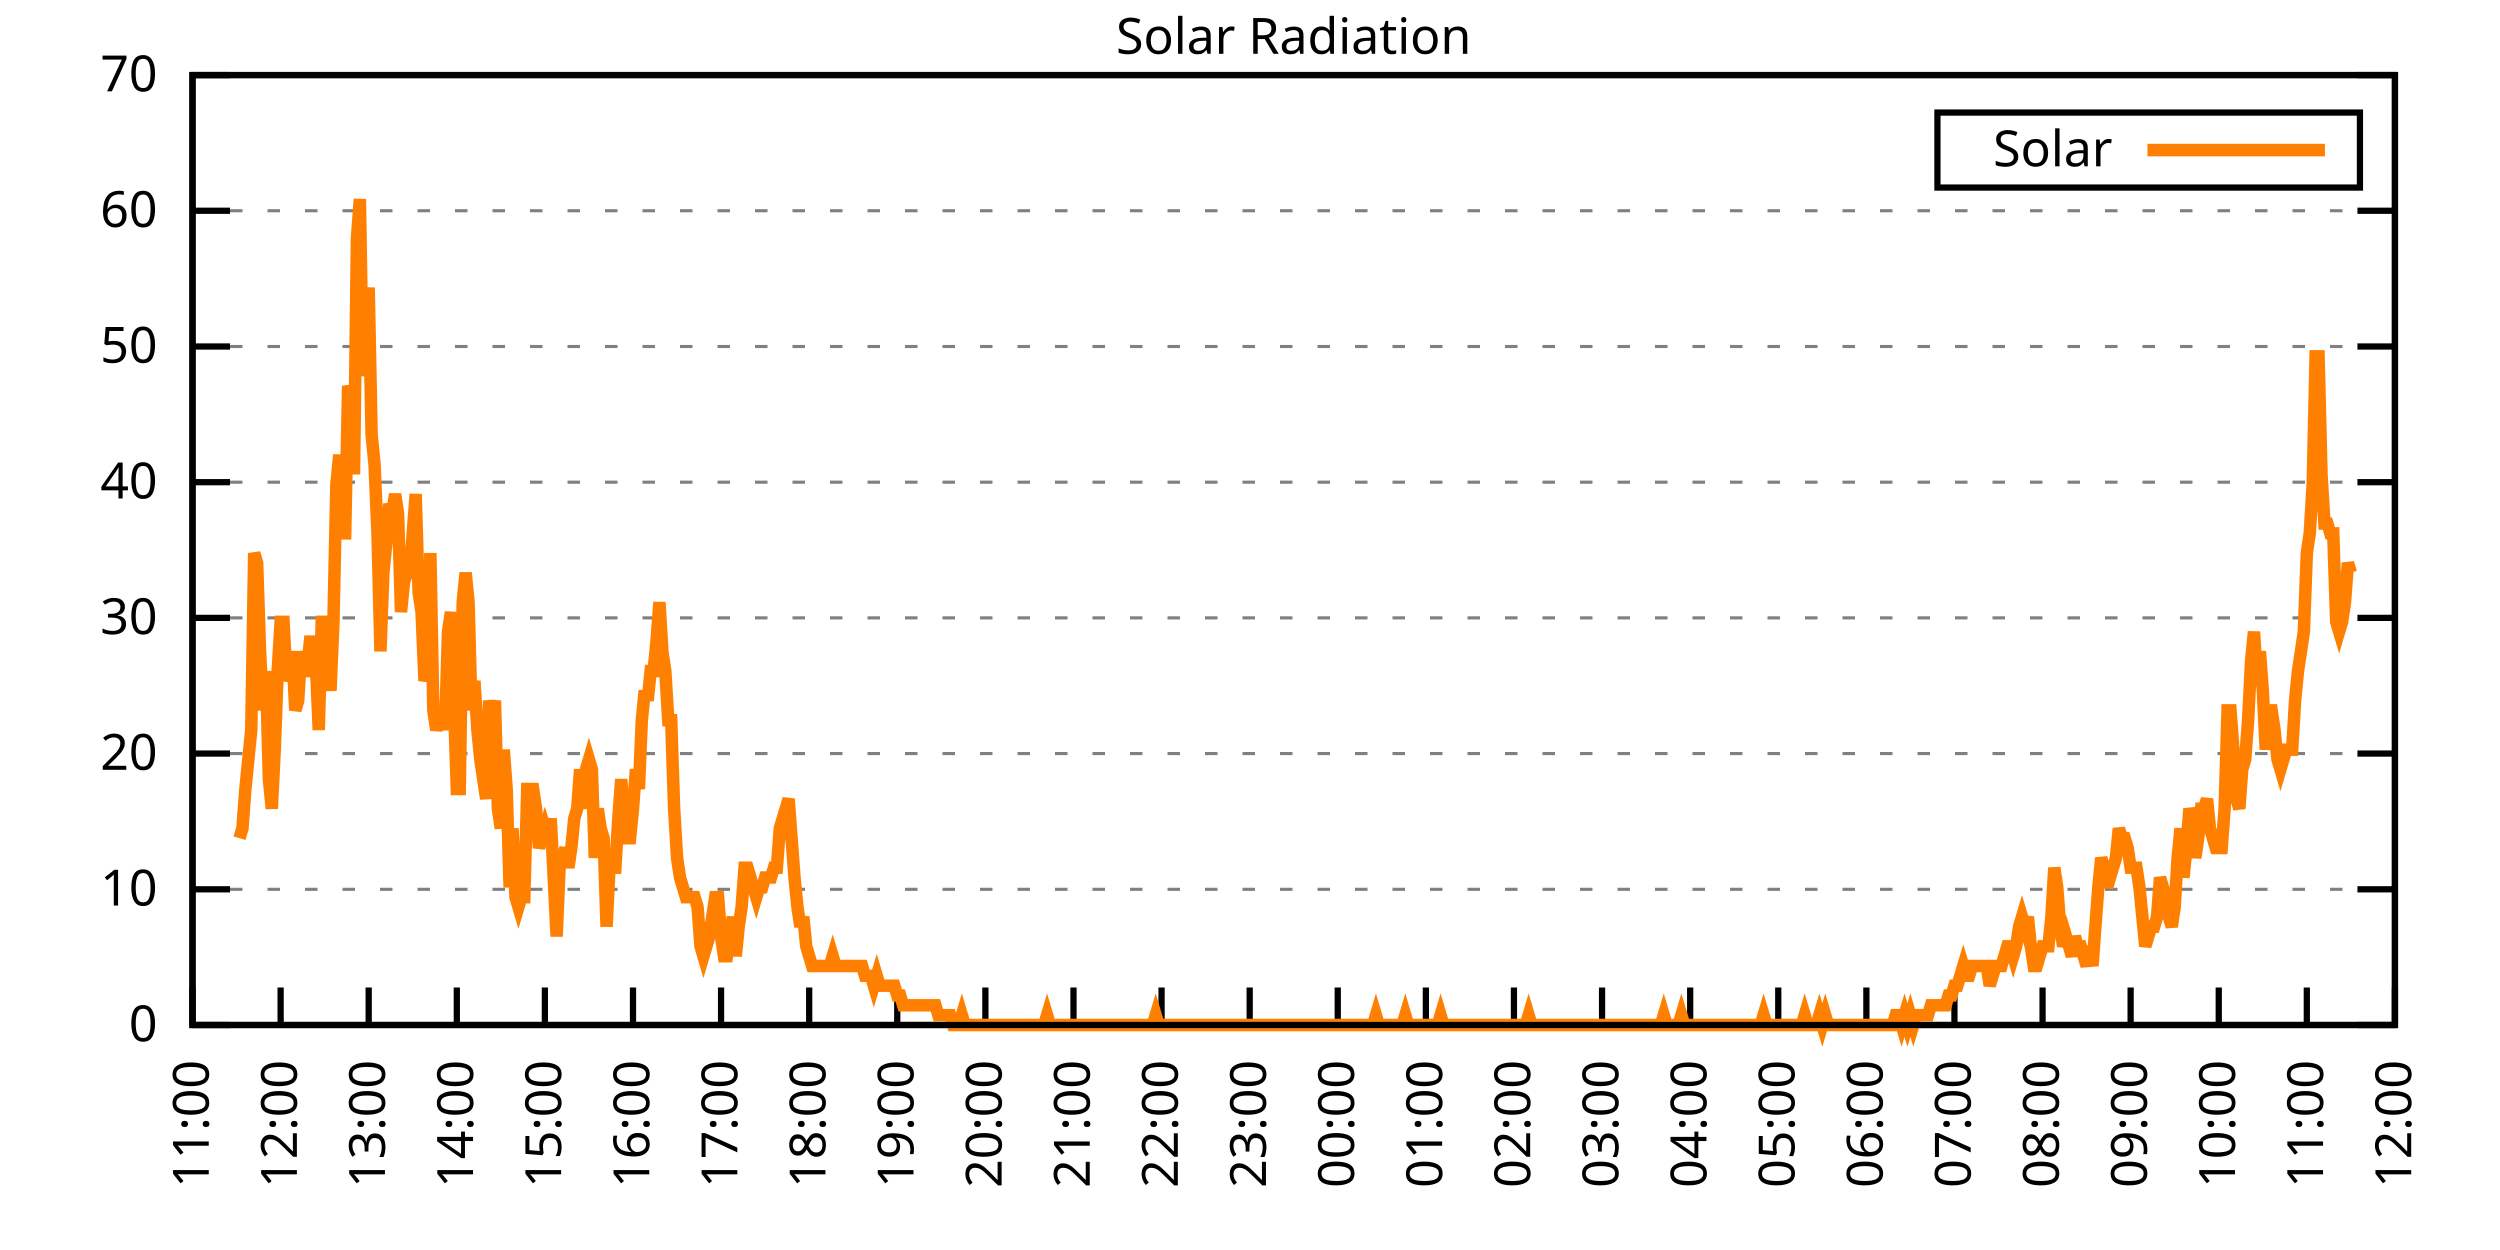
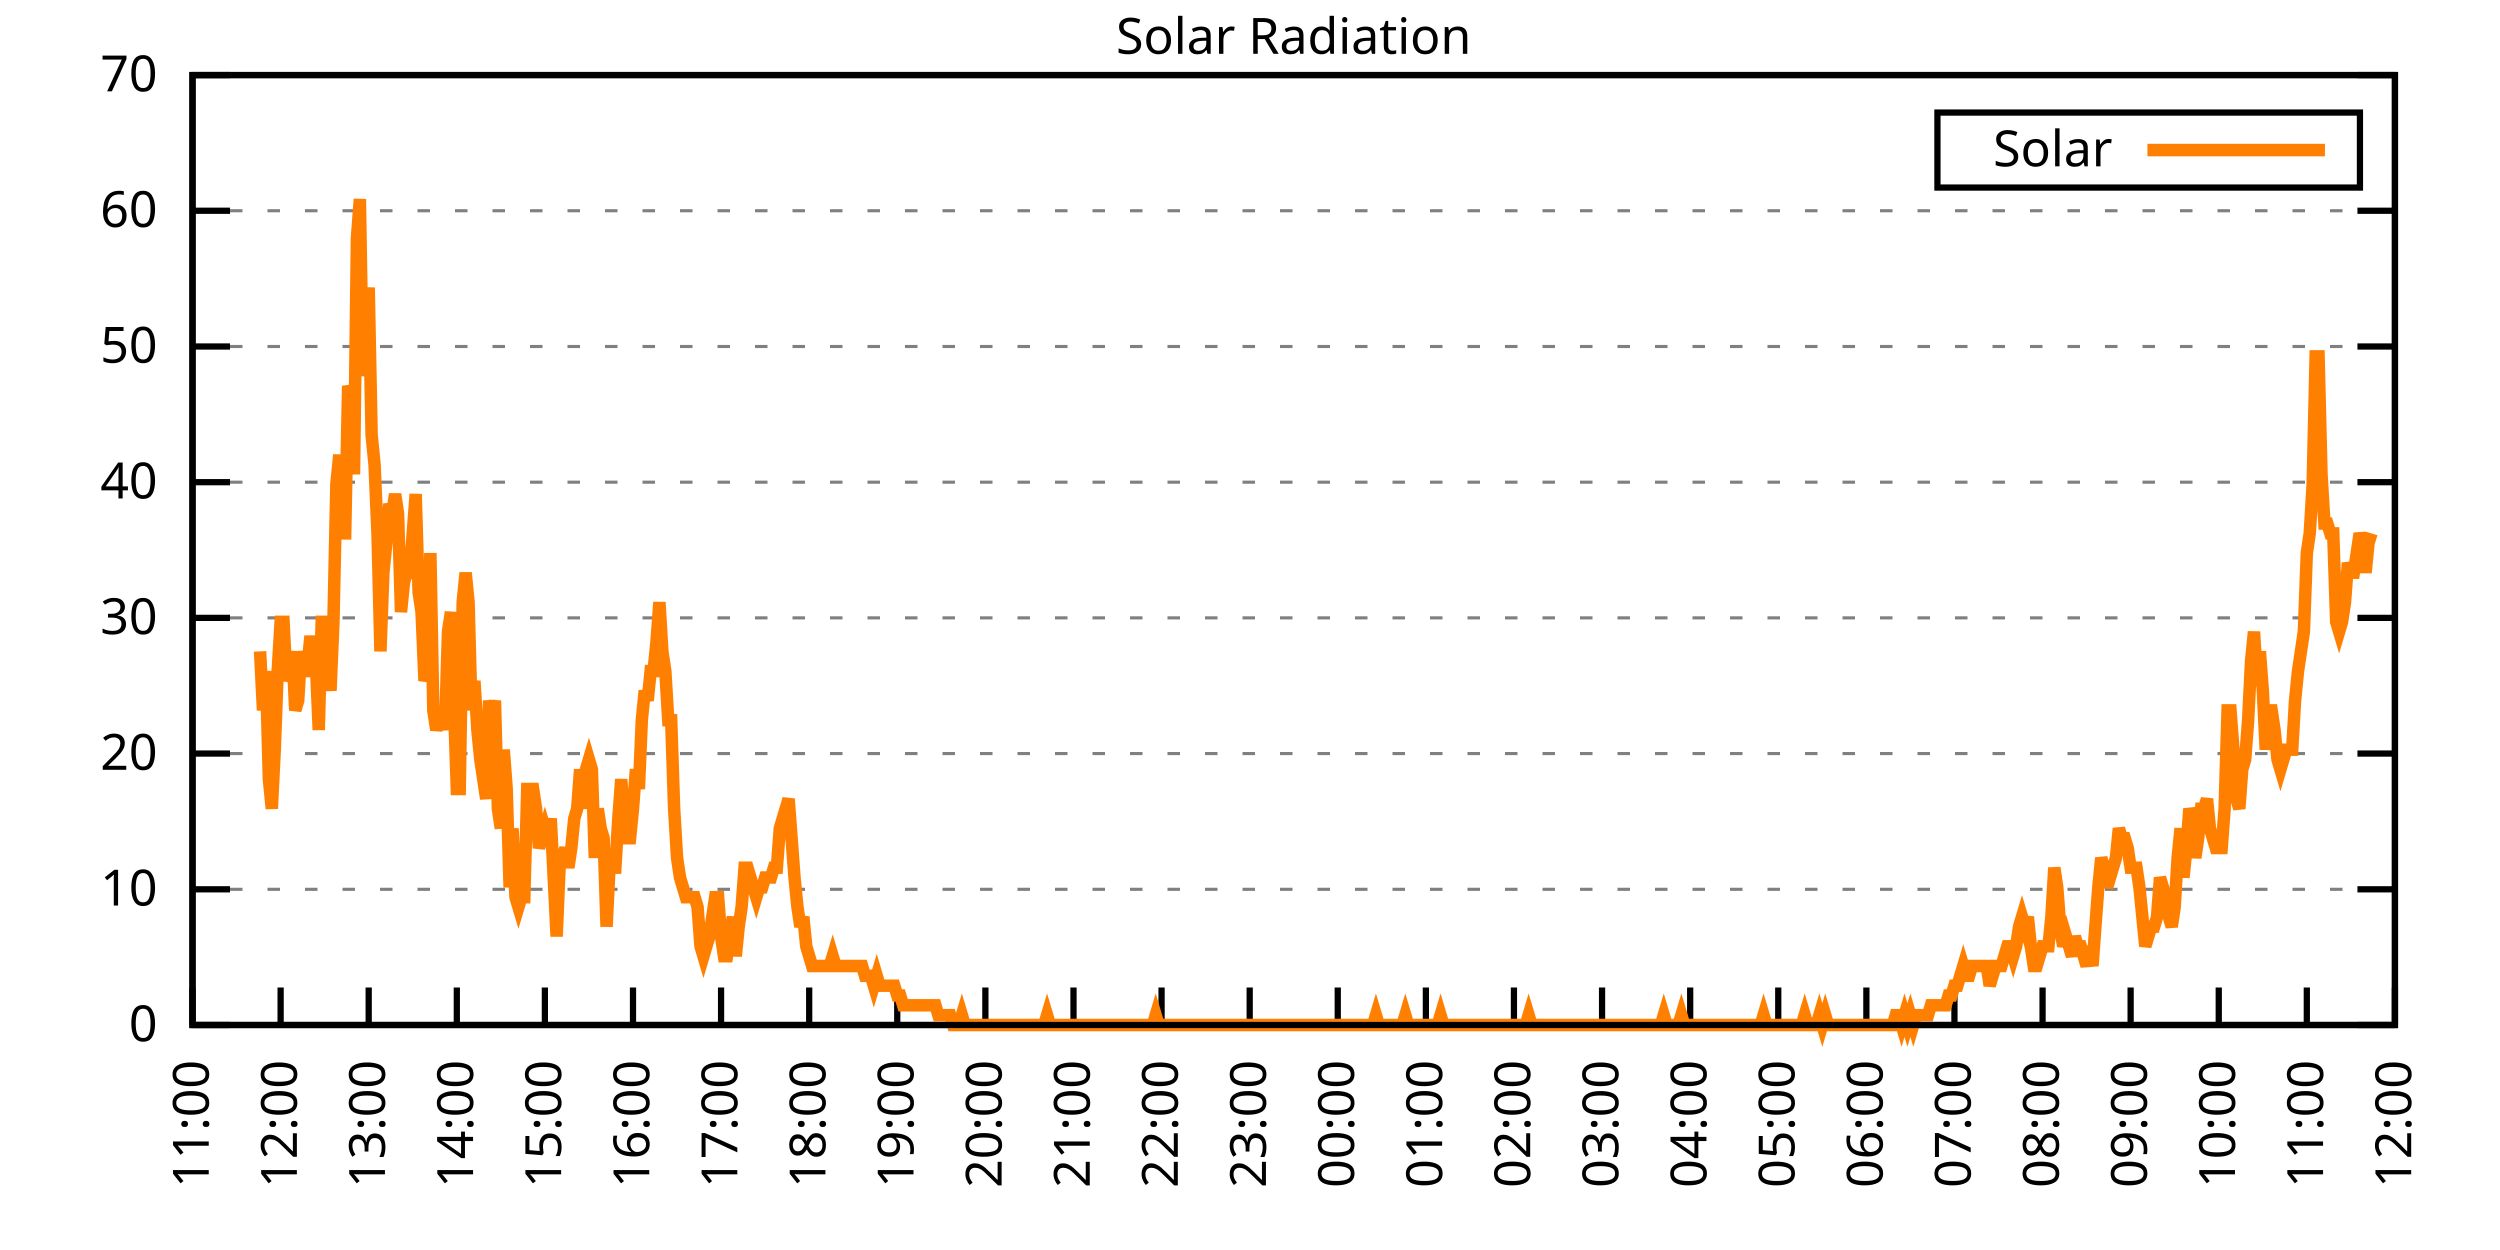
<svg xmlns="http://www.w3.org/2000/svg" xmlns:xlink="http://www.w3.org/1999/xlink" width="400" height="200" viewBox="0 0 400 200">
  <g id="gnuplot_canvas">
    <rect x="0" y="0" width="400" height="200" fill="none" />
    <defs>
      <circle id="gpDot" r="0.5" stroke-width="0.5" stroke="currentColor" />
      <path id="gpPt0" stroke-width="0.333" stroke="currentColor" d="M-1,0 h2 M0,-1 v2" />
      <path id="gpPt1" stroke-width="0.333" stroke="currentColor" d="M-1,-1 L1,1 M1,-1 L-1,1" />
      <path id="gpPt2" stroke-width="0.333" stroke="currentColor" d="M-1,0 L1,0 M0,-1 L0,1 M-1,-1 L1,1 M-1,1 L1,-1" />
      <rect id="gpPt3" stroke-width="0.333" stroke="currentColor" x="-1" y="-1" width="2" height="2" />
      <rect id="gpPt4" stroke-width="0.333" stroke="currentColor" fill="currentColor" x="-1" y="-1" width="2" height="2" />
      <circle id="gpPt5" stroke-width="0.333" stroke="currentColor" cx="0" cy="0" r="1" />
      <use xlink:href="#gpPt5" id="gpPt6" fill="currentColor" stroke="none" />
      <path id="gpPt7" stroke-width="0.333" stroke="currentColor" d="M0,-1.33 L-1.33,0.67 L1.33,0.67 z" />
      <use xlink:href="#gpPt7" id="gpPt8" fill="currentColor" stroke="none" />
      <use xlink:href="#gpPt7" id="gpPt9" stroke="currentColor" transform="rotate(180)" />
      <use xlink:href="#gpPt9" id="gpPt10" fill="currentColor" stroke="none" />
      <use xlink:href="#gpPt3" id="gpPt11" stroke="currentColor" transform="rotate(45)" />
      <use xlink:href="#gpPt11" id="gpPt12" fill="currentColor" stroke="none" />
      <path id="gpPt13" stroke-width="0.333" stroke="currentColor" d="M0,1.330 L1.265,0.411 L0.782,-1.067 L-0.782,-1.076 L-1.265,0.411 z" />
      <use xlink:href="#gpPt13" id="gpPt14" fill="currentColor" stroke="none" />
      <filter id="textbox" filterUnits="objectBoundingBox" x="0" y="0" height="1" width="1">
        <feFlood flood-color="white" flood-opacity="1" result="bgnd" />
        <feComposite in="SourceGraphic" in2="bgnd" operator="atop" />
      </filter>
      <filter id="greybox" filterUnits="objectBoundingBox" x="0" y="0" height="1" width="1">
        <feFlood flood-color="lightgrey" flood-opacity="1" result="grey" />
        <feComposite in="SourceGraphic" in2="grey" operator="atop" />
      </filter>
    </defs>
    <g fill="none" color="white" stroke="currentColor" stroke-width="1.00" stroke-linecap="butt" stroke-linejoin="miter">
</g>
    <g fill="none" color="black" stroke="currentColor" stroke-width="1.00" stroke-linecap="butt" stroke-linejoin="miter">
      <g stroke="none" shape-rendering="crispEdges">
        <polygon fill="rgb(255, 255, 255)" points="30.80,164.00 383.18,164.00 383.18,12.02 30.80,12.02 " />
      </g>
    </g>
    <g fill="none" color="black" stroke="currentColor" stroke-width="1.00" stroke-linecap="butt" stroke-linejoin="miter">
</g>
    <g fill="none" color="black" stroke="black" stroke-width="0.50" stroke-linecap="butt" stroke-linejoin="miter">
</g>
    <g fill="none" color="gray" stroke="currentColor" stroke-width="0.50" stroke-linecap="butt" stroke-linejoin="miter">
      <path stroke="gray" stroke-dasharray="2,4" class="gridline" d="M30.80,164.00 L383.19,164.00  " />
    </g>
    <g fill="none" color="gray" stroke="gray" stroke-width="1.00" stroke-linecap="butt" stroke-linejoin="miter">
</g>
    <g fill="none" color="black" stroke="currentColor" stroke-width="1.00" stroke-linecap="butt" stroke-linejoin="miter">
      <path stroke="black" d="M30.80,164.00 L36.80,164.00 M383.19,164.00 L377.19,164.00  " />
      <g transform="translate(25.20,166.60)" stroke="none" fill="black" font-family="Sans" font-size="8.00" text-anchor="end">
        <text>
          <tspan font-family="Sans"> 0</tspan>
        </text>
      </g>
    </g>
    <g fill="none" color="black" stroke="currentColor" stroke-width="1.00" stroke-linecap="butt" stroke-linejoin="miter">
</g>
    <g fill="none" color="black" stroke="black" stroke-width="0.50" stroke-linecap="butt" stroke-linejoin="miter">
</g>
    <g fill="none" color="gray" stroke="currentColor" stroke-width="0.50" stroke-linecap="butt" stroke-linejoin="miter">
      <path stroke="gray" stroke-dasharray="2,4" class="gridline" d="M30.80,142.29 L383.19,142.29  " />
    </g>
    <g fill="none" color="gray" stroke="gray" stroke-width="1.00" stroke-linecap="butt" stroke-linejoin="miter">
</g>
    <g fill="none" color="black" stroke="currentColor" stroke-width="1.00" stroke-linecap="butt" stroke-linejoin="miter">
      <path stroke="black" d="M30.80,142.29 L36.80,142.29 M383.19,142.29 L377.19,142.29  " />
      <g transform="translate(25.20,144.89)" stroke="none" fill="black" font-family="Sans" font-size="8.00" text-anchor="end">
        <text>
          <tspan font-family="Sans"> 10</tspan>
        </text>
      </g>
    </g>
    <g fill="none" color="black" stroke="currentColor" stroke-width="1.00" stroke-linecap="butt" stroke-linejoin="miter">
</g>
    <g fill="none" color="black" stroke="black" stroke-width="0.50" stroke-linecap="butt" stroke-linejoin="miter">
</g>
    <g fill="none" color="gray" stroke="currentColor" stroke-width="0.50" stroke-linecap="butt" stroke-linejoin="miter">
      <path stroke="gray" stroke-dasharray="2,4" class="gridline" d="M30.80,120.57 L383.19,120.57  " />
    </g>
    <g fill="none" color="gray" stroke="gray" stroke-width="1.00" stroke-linecap="butt" stroke-linejoin="miter">
</g>
    <g fill="none" color="black" stroke="currentColor" stroke-width="1.00" stroke-linecap="butt" stroke-linejoin="miter">
      <path stroke="black" d="M30.80,120.57 L36.80,120.57 M383.19,120.57 L377.19,120.57  " />
      <g transform="translate(25.20,123.17)" stroke="none" fill="black" font-family="Sans" font-size="8.00" text-anchor="end">
        <text>
          <tspan font-family="Sans"> 20</tspan>
        </text>
      </g>
    </g>
    <g fill="none" color="black" stroke="currentColor" stroke-width="1.00" stroke-linecap="butt" stroke-linejoin="miter">
</g>
    <g fill="none" color="black" stroke="black" stroke-width="0.50" stroke-linecap="butt" stroke-linejoin="miter">
</g>
    <g fill="none" color="gray" stroke="currentColor" stroke-width="0.50" stroke-linecap="butt" stroke-linejoin="miter">
      <path stroke="gray" stroke-dasharray="2,4" class="gridline" d="M30.80,98.86 L383.19,98.86  " />
    </g>
    <g fill="none" color="gray" stroke="gray" stroke-width="1.00" stroke-linecap="butt" stroke-linejoin="miter">
</g>
    <g fill="none" color="black" stroke="currentColor" stroke-width="1.00" stroke-linecap="butt" stroke-linejoin="miter">
      <path stroke="black" d="M30.80,98.86 L36.80,98.86 M383.19,98.86 L377.19,98.86  " />
      <g transform="translate(25.20,101.46)" stroke="none" fill="black" font-family="Sans" font-size="8.00" text-anchor="end">
        <text>
          <tspan font-family="Sans"> 30</tspan>
        </text>
      </g>
    </g>
    <g fill="none" color="black" stroke="currentColor" stroke-width="1.00" stroke-linecap="butt" stroke-linejoin="miter">
</g>
    <g fill="none" color="black" stroke="black" stroke-width="0.50" stroke-linecap="butt" stroke-linejoin="miter">
</g>
    <g fill="none" color="gray" stroke="currentColor" stroke-width="0.50" stroke-linecap="butt" stroke-linejoin="miter">
      <path stroke="gray" stroke-dasharray="2,4" class="gridline" d="M30.80,77.15 L383.19,77.15  " />
    </g>
    <g fill="none" color="gray" stroke="gray" stroke-width="1.00" stroke-linecap="butt" stroke-linejoin="miter">
</g>
    <g fill="none" color="black" stroke="currentColor" stroke-width="1.00" stroke-linecap="butt" stroke-linejoin="miter">
      <path stroke="black" d="M30.80,77.15 L36.80,77.15 M383.19,77.15 L377.19,77.15  " />
      <g transform="translate(25.20,79.75)" stroke="none" fill="black" font-family="Sans" font-size="8.00" text-anchor="end">
        <text>
          <tspan font-family="Sans"> 40</tspan>
        </text>
      </g>
    </g>
    <g fill="none" color="black" stroke="currentColor" stroke-width="1.00" stroke-linecap="butt" stroke-linejoin="miter">
</g>
    <g fill="none" color="black" stroke="black" stroke-width="0.50" stroke-linecap="butt" stroke-linejoin="miter">
</g>
    <g fill="none" color="gray" stroke="currentColor" stroke-width="0.50" stroke-linecap="butt" stroke-linejoin="miter">
      <path stroke="gray" stroke-dasharray="2,4" class="gridline" d="M30.80,55.44 L383.19,55.44  " />
    </g>
    <g fill="none" color="gray" stroke="gray" stroke-width="1.00" stroke-linecap="butt" stroke-linejoin="miter">
</g>
    <g fill="none" color="black" stroke="currentColor" stroke-width="1.00" stroke-linecap="butt" stroke-linejoin="miter">
      <path stroke="black" d="M30.80,55.44 L36.80,55.44 M383.19,55.44 L377.19,55.44  " />
      <g transform="translate(25.20,58.04)" stroke="none" fill="black" font-family="Sans" font-size="8.00" text-anchor="end">
        <text>
          <tspan font-family="Sans"> 50</tspan>
        </text>
      </g>
    </g>
    <g fill="none" color="black" stroke="currentColor" stroke-width="1.00" stroke-linecap="butt" stroke-linejoin="miter">
</g>
    <g fill="none" color="black" stroke="black" stroke-width="0.50" stroke-linecap="butt" stroke-linejoin="miter">
</g>
    <g fill="none" color="gray" stroke="currentColor" stroke-width="0.50" stroke-linecap="butt" stroke-linejoin="miter">
      <path stroke="gray" stroke-dasharray="2,4" class="gridline" d="M30.80,33.72 L383.19,33.72  " />
    </g>
    <g fill="none" color="gray" stroke="gray" stroke-width="1.00" stroke-linecap="butt" stroke-linejoin="miter">
</g>
    <g fill="none" color="black" stroke="currentColor" stroke-width="1.00" stroke-linecap="butt" stroke-linejoin="miter">
      <path stroke="black" d="M30.80,33.72 L36.80,33.72 M383.19,33.72 L377.19,33.72  " />
      <g transform="translate(25.20,36.32)" stroke="none" fill="black" font-family="Sans" font-size="8.00" text-anchor="end">
        <text>
          <tspan font-family="Sans"> 60</tspan>
        </text>
      </g>
    </g>
    <g fill="none" color="black" stroke="currentColor" stroke-width="1.00" stroke-linecap="butt" stroke-linejoin="miter">
</g>
    <g fill="none" color="black" stroke="black" stroke-width="0.50" stroke-linecap="butt" stroke-linejoin="miter">
</g>
    <g fill="none" color="gray" stroke="currentColor" stroke-width="0.50" stroke-linecap="butt" stroke-linejoin="miter">
      <path stroke="gray" stroke-dasharray="2,4" class="gridline" d="M30.80,12.01 L383.19,12.01  " />
    </g>
    <g fill="none" color="gray" stroke="gray" stroke-width="1.00" stroke-linecap="butt" stroke-linejoin="miter">
</g>
    <g fill="none" color="black" stroke="currentColor" stroke-width="1.00" stroke-linecap="butt" stroke-linejoin="miter">
      <path stroke="black" d="M30.80,12.01 L36.80,12.01 M383.19,12.01 L377.19,12.01  " />
      <g transform="translate(25.20,14.61)" stroke="none" fill="black" font-family="Sans" font-size="8.00" text-anchor="end">
        <text>
          <tspan font-family="Sans"> 70</tspan>
        </text>
      </g>
    </g>
    <g fill="none" color="black" stroke="currentColor" stroke-width="1.00" stroke-linecap="butt" stroke-linejoin="miter">
      <path stroke="black" d="M30.80,164.00 L30.80,158.00  " />
      <g transform="translate(33.40,169.60) rotate(270.00)" stroke="none" fill="black" font-family="Sans" font-size="8.00" text-anchor="end">
        <text>
          <tspan font-family="Sans">11:00</tspan>
        </text>
      </g>
    </g>
    <g fill="none" color="black" stroke="currentColor" stroke-width="1.00" stroke-linecap="butt" stroke-linejoin="miter">
      <path stroke="black" d="M44.90,164.00 L44.90,158.00  " />
      <g transform="translate(47.50,169.60) rotate(270.00)" stroke="none" fill="black" font-family="Sans" font-size="8.00" text-anchor="end">
        <text>
          <tspan font-family="Sans">12:00</tspan>
        </text>
      </g>
    </g>
    <g fill="none" color="black" stroke="currentColor" stroke-width="1.00" stroke-linecap="butt" stroke-linejoin="miter">
      <path stroke="black" d="M58.99,164.00 L58.99,158.00  " />
      <g transform="translate(61.59,169.60) rotate(270.00)" stroke="none" fill="black" font-family="Sans" font-size="8.00" text-anchor="end">
        <text>
          <tspan font-family="Sans">13:00</tspan>
        </text>
      </g>
    </g>
    <g fill="none" color="black" stroke="currentColor" stroke-width="1.00" stroke-linecap="butt" stroke-linejoin="miter">
      <path stroke="black" d="M73.09,164.00 L73.09,158.00  " />
      <g transform="translate(75.69,169.60) rotate(270.00)" stroke="none" fill="black" font-family="Sans" font-size="8.00" text-anchor="end">
        <text>
          <tspan font-family="Sans">14:00</tspan>
        </text>
      </g>
    </g>
    <g fill="none" color="black" stroke="currentColor" stroke-width="1.00" stroke-linecap="butt" stroke-linejoin="miter">
      <path stroke="black" d="M87.18,164.00 L87.18,158.00  " />
      <g transform="translate(89.78,169.60) rotate(270.00)" stroke="none" fill="black" font-family="Sans" font-size="8.00" text-anchor="end">
        <text>
          <tspan font-family="Sans">15:00</tspan>
        </text>
      </g>
    </g>
    <g fill="none" color="black" stroke="currentColor" stroke-width="1.00" stroke-linecap="butt" stroke-linejoin="miter">
      <path stroke="black" d="M101.28,164.00 L101.28,158.00  " />
      <g transform="translate(103.88,169.60) rotate(270.00)" stroke="none" fill="black" font-family="Sans" font-size="8.00" text-anchor="end">
        <text>
          <tspan font-family="Sans">16:00</tspan>
        </text>
      </g>
    </g>
    <g fill="none" color="black" stroke="currentColor" stroke-width="1.00" stroke-linecap="butt" stroke-linejoin="miter">
      <path stroke="black" d="M115.37,164.00 L115.37,158.00  " />
      <g transform="translate(117.97,169.60) rotate(270.00)" stroke="none" fill="black" font-family="Sans" font-size="8.00" text-anchor="end">
        <text>
          <tspan font-family="Sans">17:00</tspan>
        </text>
      </g>
    </g>
    <g fill="none" color="black" stroke="currentColor" stroke-width="1.00" stroke-linecap="butt" stroke-linejoin="miter">
      <path stroke="black" d="M129.47,164.00 L129.47,158.00  " />
      <g transform="translate(132.07,169.60) rotate(270.00)" stroke="none" fill="black" font-family="Sans" font-size="8.00" text-anchor="end">
        <text>
          <tspan font-family="Sans">18:00</tspan>
        </text>
      </g>
    </g>
    <g fill="none" color="black" stroke="currentColor" stroke-width="1.00" stroke-linecap="butt" stroke-linejoin="miter">
      <path stroke="black" d="M143.56,164.00 L143.56,158.00  " />
      <g transform="translate(146.16,169.60) rotate(270.00)" stroke="none" fill="black" font-family="Sans" font-size="8.00" text-anchor="end">
        <text>
          <tspan font-family="Sans">19:00</tspan>
        </text>
      </g>
    </g>
    <g fill="none" color="black" stroke="currentColor" stroke-width="1.00" stroke-linecap="butt" stroke-linejoin="miter">
      <path stroke="black" d="M157.66,164.00 L157.66,158.00  " />
      <g transform="translate(160.26,169.60) rotate(270.00)" stroke="none" fill="black" font-family="Sans" font-size="8.00" text-anchor="end">
        <text>
          <tspan font-family="Sans">20:00</tspan>
        </text>
      </g>
    </g>
    <g fill="none" color="black" stroke="currentColor" stroke-width="1.00" stroke-linecap="butt" stroke-linejoin="miter">
      <path stroke="black" d="M171.76,164.00 L171.76,158.00  " />
      <g transform="translate(174.36,169.60) rotate(270.00)" stroke="none" fill="black" font-family="Sans" font-size="8.00" text-anchor="end">
        <text>
          <tspan font-family="Sans">21:00</tspan>
        </text>
      </g>
    </g>
    <g fill="none" color="black" stroke="currentColor" stroke-width="1.00" stroke-linecap="butt" stroke-linejoin="miter">
      <path stroke="black" d="M185.85,164.00 L185.85,158.00  " />
      <g transform="translate(188.45,169.60) rotate(270.00)" stroke="none" fill="black" font-family="Sans" font-size="8.00" text-anchor="end">
        <text>
          <tspan font-family="Sans">22:00</tspan>
        </text>
      </g>
    </g>
    <g fill="none" color="black" stroke="currentColor" stroke-width="1.00" stroke-linecap="butt" stroke-linejoin="miter">
      <path stroke="black" d="M199.95,164.00 L199.95,158.00  " />
      <g transform="translate(202.55,169.60) rotate(270.00)" stroke="none" fill="black" font-family="Sans" font-size="8.00" text-anchor="end">
        <text>
          <tspan font-family="Sans">23:00</tspan>
        </text>
      </g>
    </g>
    <g fill="none" color="black" stroke="currentColor" stroke-width="1.00" stroke-linecap="butt" stroke-linejoin="miter">
      <path stroke="black" d="M214.04,164.00 L214.04,158.00  " />
      <g transform="translate(216.64,169.60) rotate(270.00)" stroke="none" fill="black" font-family="Sans" font-size="8.00" text-anchor="end">
        <text>
          <tspan font-family="Sans">00:00</tspan>
        </text>
      </g>
    </g>
    <g fill="none" color="black" stroke="currentColor" stroke-width="1.00" stroke-linecap="butt" stroke-linejoin="miter">
      <path stroke="black" d="M228.14,164.00 L228.14,158.00  " />
      <g transform="translate(230.74,169.60) rotate(270.00)" stroke="none" fill="black" font-family="Sans" font-size="8.00" text-anchor="end">
        <text>
          <tspan font-family="Sans">01:00</tspan>
        </text>
      </g>
    </g>
    <g fill="none" color="black" stroke="currentColor" stroke-width="1.00" stroke-linecap="butt" stroke-linejoin="miter">
      <path stroke="black" d="M242.23,164.00 L242.23,158.00  " />
      <g transform="translate(244.83,169.60) rotate(270.00)" stroke="none" fill="black" font-family="Sans" font-size="8.00" text-anchor="end">
        <text>
          <tspan font-family="Sans">02:00</tspan>
        </text>
      </g>
    </g>
    <g fill="none" color="black" stroke="currentColor" stroke-width="1.00" stroke-linecap="butt" stroke-linejoin="miter">
      <path stroke="black" d="M256.33,164.00 L256.33,158.00  " />
      <g transform="translate(258.93,169.60) rotate(270.00)" stroke="none" fill="black" font-family="Sans" font-size="8.00" text-anchor="end">
        <text>
          <tspan font-family="Sans">03:00</tspan>
        </text>
      </g>
    </g>
    <g fill="none" color="black" stroke="currentColor" stroke-width="1.00" stroke-linecap="butt" stroke-linejoin="miter">
      <path stroke="black" d="M270.43,164.00 L270.43,158.00  " />
      <g transform="translate(273.03,169.60) rotate(270.00)" stroke="none" fill="black" font-family="Sans" font-size="8.00" text-anchor="end">
        <text>
          <tspan font-family="Sans">04:00</tspan>
        </text>
      </g>
    </g>
    <g fill="none" color="black" stroke="currentColor" stroke-width="1.00" stroke-linecap="butt" stroke-linejoin="miter">
      <path stroke="black" d="M284.52,164.00 L284.52,158.00  " />
      <g transform="translate(287.12,169.60) rotate(270.00)" stroke="none" fill="black" font-family="Sans" font-size="8.00" text-anchor="end">
        <text>
          <tspan font-family="Sans">05:00</tspan>
        </text>
      </g>
    </g>
    <g fill="none" color="black" stroke="currentColor" stroke-width="1.00" stroke-linecap="butt" stroke-linejoin="miter">
      <path stroke="black" d="M298.62,164.00 L298.62,158.00  " />
      <g transform="translate(301.22,169.60) rotate(270.00)" stroke="none" fill="black" font-family="Sans" font-size="8.00" text-anchor="end">
        <text>
          <tspan font-family="Sans">06:00</tspan>
        </text>
      </g>
    </g>
    <g fill="none" color="black" stroke="currentColor" stroke-width="1.00" stroke-linecap="butt" stroke-linejoin="miter">
      <path stroke="black" d="M312.71,164.00 L312.71,158.00  " />
      <g transform="translate(315.31,169.60) rotate(270.00)" stroke="none" fill="black" font-family="Sans" font-size="8.00" text-anchor="end">
        <text>
          <tspan font-family="Sans">07:00</tspan>
        </text>
      </g>
    </g>
    <g fill="none" color="black" stroke="currentColor" stroke-width="1.00" stroke-linecap="butt" stroke-linejoin="miter">
      <path stroke="black" d="M326.81,164.00 L326.81,158.00  " />
      <g transform="translate(329.41,169.60) rotate(270.00)" stroke="none" fill="black" font-family="Sans" font-size="8.00" text-anchor="end">
        <text>
          <tspan font-family="Sans">08:00</tspan>
        </text>
      </g>
    </g>
    <g fill="none" color="black" stroke="currentColor" stroke-width="1.00" stroke-linecap="butt" stroke-linejoin="miter">
      <path stroke="black" d="M340.90,164.00 L340.90,158.00  " />
      <g transform="translate(343.50,169.60) rotate(270.00)" stroke="none" fill="black" font-family="Sans" font-size="8.00" text-anchor="end">
        <text>
          <tspan font-family="Sans">09:00</tspan>
        </text>
      </g>
    </g>
    <g fill="none" color="black" stroke="currentColor" stroke-width="1.00" stroke-linecap="butt" stroke-linejoin="miter">
      <path stroke="black" d="M355.00,164.00 L355.00,158.00  " />
      <g transform="translate(357.60,169.60) rotate(270.00)" stroke="none" fill="black" font-family="Sans" font-size="8.00" text-anchor="end">
        <text>
          <tspan font-family="Sans">10:00</tspan>
        </text>
      </g>
    </g>
    <g fill="none" color="black" stroke="currentColor" stroke-width="1.00" stroke-linecap="butt" stroke-linejoin="miter">
      <path stroke="black" d="M369.09,164.00 L369.09,158.00  " />
      <g transform="translate(371.69,169.60) rotate(270.00)" stroke="none" fill="black" font-family="Sans" font-size="8.00" text-anchor="end">
        <text>
          <tspan font-family="Sans">11:00</tspan>
        </text>
      </g>
    </g>
    <g fill="none" color="black" stroke="currentColor" stroke-width="1.00" stroke-linecap="butt" stroke-linejoin="miter">
      <path stroke="black" d="M383.19,164.00 L383.19,158.00  " />
      <g transform="translate(385.79,169.60) rotate(270.00)" stroke="none" fill="black" font-family="Sans" font-size="8.00" text-anchor="end">
        <text>
          <tspan font-family="Sans">12:00</tspan>
        </text>
      </g>
    </g>
    <g fill="none" color="black" stroke="currentColor" stroke-width="1.00" stroke-linecap="butt" stroke-linejoin="miter">
</g>
    <g fill="none" color="black" stroke="currentColor" stroke-width="1.00" stroke-linecap="butt" stroke-linejoin="miter">
      <path stroke="black" d="M30.80,12.01 L30.80,164.00 L383.19,164.00 L383.19,12.01 L30.80,12.01 Z  " />
    </g>
    <g fill="none" color="black" stroke="currentColor" stroke-width="1.00" stroke-linecap="butt" stroke-linejoin="miter">
</g>
    <g fill="none" color="black" stroke="currentColor" stroke-width="1.00" stroke-linecap="butt" stroke-linejoin="miter">
      <path stroke="black" d="M309.99,30.01 L309.99,18.01 L377.59,18.01 L377.59,30.01 L309.99,30.01 Z  " />
    </g>
    <g id="Solar_Radiation_plot_1">
      <g fill="none" color="white" stroke="black" stroke-width="2.00" stroke-linecap="butt" stroke-linejoin="miter">
</g>
      <g fill="none" color="black" stroke="currentColor" stroke-width="2.00" stroke-linecap="butt" stroke-linejoin="miter">
        <g transform="translate(337.99,26.61)" stroke="none" fill="black" font-family="Sans" font-size="8.00" text-anchor="end">
          <text>
            <tspan font-family="Sans">Solar</tspan>
          </text>
        </g>
      </g>
      <g fill="none" color="black" stroke="currentColor" stroke-width="2.00" stroke-linecap="butt" stroke-linejoin="miter">
-         <path stroke="rgb(255, 127,   0)" d="M343.59,24.01 L371.99,24.01 M38.32,134.11 L38.79,132.54 L39.26,126.24 L39.73,121.52 L40.20,116.80 L40.67,88.49   L41.14,90.06 L41.61,104.22 L42.08,113.66 L42.55,107.37 L43.02,124.67 L43.49,129.39 L43.96,119.95 L44.43,107.37   L44.90,99.50 L45.37,99.50 L45.84,108.94 L46.31,107.37 L46.78,104.22 L47.24,113.66 L47.71,112.09 L48.18,104.22   L48.65,107.37 L49.12,107.37 L49.59,102.65 L50.06,102.65 L50.53,105.79 L51.00,116.80 L51.47,99.50 L51.94,99.50   L52.41,105.79 L52.88,110.51 L53.35,99.50 L53.82,77.48 L54.29,72.76 L54.76,85.34 L55.23,85.34 L55.70,61.74   L56.17,63.32 L56.64,75.90 L57.11,38.15 L57.58,31.85 L58.05,60.17 L58.52,52.30 L58.99,46.01 L59.46,69.61   L59.93,74.33 L60.40,85.34 L60.87,104.22 L61.34,91.63 L61.81,86.91 L62.28,80.62 L62.75,82.19 L63.22,79.05   L63.69,82.19 L64.16,97.93 L64.63,93.21 L65.10,91.63 L65.57,91.63 L66.04,85.34 L66.51,79.05 L66.98,94.78   L67.45,97.93 L67.92,108.94 L68.39,107.37 L68.86,88.49 L69.33,113.66 L69.80,116.80 L70.27,115.23 L70.74,113.66   L71.21,116.80 L71.68,101.07 L72.15,97.93 L72.62,112.09 L73.09,126.24 L73.56,126.24 L74.03,96.35 L74.50,91.63   L74.97,96.35 L75.44,113.66 L75.91,108.94 L76.38,116.80 L76.85,121.52 L77.32,124.67 L77.79,127.82 L78.26,112.09   L78.73,115.23 L79.19,112.09 L79.66,129.39 L80.13,132.54 L80.60,119.95 L81.07,126.24 L81.54,141.98 L82.01,132.54   L82.48,143.55 L82.95,145.12 L83.42,143.55 L83.89,143.55 L84.36,126.24 L84.83,126.24 L85.30,126.24 L85.77,129.39   L86.24,135.68 L86.71,134.11 L87.18,132.54 L87.65,134.11 L88.12,130.96 L88.59,140.40 L89.06,149.84 L89.53,138.83   L90.00,137.26 L90.47,135.68 L90.94,138.83 L91.41,135.68 L91.88,130.96 L92.35,129.39 L92.82,123.10 L93.29,129.39   L93.76,123.10 L94.23,121.52 L94.70,123.10 L95.17,137.26 L95.64,129.39 L96.11,132.54 L96.58,134.11 L97.05,148.27   L97.52,138.83 L97.99,138.83 L98.46,138.83 L98.93,130.96 L99.40,124.67 L99.87,132.54 L100.34,134.11 L100.81,134.11   L101.28,129.39 L101.75,123.10 L102.22,126.24 L102.69,115.23 L103.16,110.51 L103.63,112.09 L104.10,107.37 L104.57,107.37   L105.04,102.65 L105.51,96.35 L105.98,104.22 L106.45,107.37 L106.92,115.23 L107.39,115.23 L107.86,129.39 L108.33,137.26   L108.80,140.40 L109.27,141.98 L109.74,143.55 L110.21,143.55 L110.68,143.55 L111.14,143.55 L111.61,145.12 L112.08,151.41   L112.55,152.99 L113.02,151.41 L113.49,149.84 L113.96,146.70 L114.43,143.55 L114.90,143.55 L115.37,149.84 L115.84,152.99   L116.31,152.99 L116.78,149.84 L117.25,146.70 L117.72,152.99 L118.19,148.27 L118.66,145.12 L119.13,138.83 L119.60,138.83   L120.07,140.40 L120.54,141.98 L121.01,143.55 L121.48,141.98 L121.95,141.98 L122.42,140.40 L122.89,140.40 L123.36,140.40   L123.83,138.83 L124.30,138.83 L124.77,132.54 L125.24,130.96 L125.71,129.39 L126.18,127.82 L126.65,134.11 L127.12,140.40   L127.59,145.12 L128.06,148.27 L128.53,146.70 L129.00,151.41 L129.47,152.99 L129.94,154.56 L130.41,154.56 L130.88,154.56   L131.35,154.56 L131.82,154.56 L132.29,154.56 L132.76,154.56 L133.23,152.99 L133.70,154.56 L134.17,154.56 L134.64,154.56   L135.11,154.56 L135.58,154.56 L136.05,154.56 L136.52,154.56 L136.99,154.56 L137.46,154.56 L137.93,154.56 L138.40,156.13   L138.87,156.13 L139.34,156.13 L139.81,157.71 L140.28,156.13 L140.75,157.71 L141.22,157.71 L141.69,157.71 L142.16,157.71   L142.63,157.71 L143.09,157.71 L143.56,159.28 L144.03,159.28 L144.50,160.85 L144.97,160.85 L145.44,160.85 L145.91,160.85   L146.38,160.85 L146.85,160.85 L147.32,160.85 L147.79,160.85 L148.26,160.85 L148.73,160.85 L149.20,160.85 L149.67,160.85   L150.14,162.43 L150.61,162.43 L151.08,162.43 L151.55,162.43 L152.02,162.43 L152.49,164.00 L152.96,164.00 L153.43,164.00   L153.90,162.43 L154.37,164.00 L154.84,164.00 L155.31,164.00 L155.78,164.00 L156.25,164.00 L156.72,164.00 L157.19,164.00   L157.66,164.00 L158.13,164.00 L158.60,164.00 L159.07,164.00 L159.54,164.00 L160.01,164.00 L160.48,164.00 L160.95,164.00   L161.42,164.00 L161.89,164.00 L162.36,164.00 L162.83,164.00 L163.30,164.00 L163.77,164.00 L164.24,164.00 L164.71,164.00   L165.18,164.00 L165.65,164.00 L166.12,164.00 L166.59,164.00 L167.06,164.00 L167.53,162.43 L168.00,164.00 L168.47,164.00   L168.94,164.00 L169.41,164.00 L169.88,164.00 L170.35,164.00 L170.82,164.00 L171.29,164.00 L171.76,164.00 L172.23,164.00   L172.70,164.00 L173.17,164.00 L173.64,164.00 L174.11,164.00 L174.58,164.00 L175.04,164.00 L175.51,164.00 L175.98,164.00   L176.45,164.00 L176.92,164.00 L177.39,164.00 L177.86,164.00 L178.33,164.00 L178.80,164.00 L179.27,164.00 L179.74,164.00   L180.21,164.00 L180.68,164.00 L181.15,164.00 L181.62,164.00 L182.09,164.00 L182.56,164.00 L183.03,164.00 L183.50,164.00   L183.97,164.00 L184.44,164.00 L184.91,162.43 L185.38,164.00 L185.85,164.00 L186.32,164.00 L186.79,164.00 L187.26,164.00   L187.73,164.00 L188.20,164.00 L188.67,164.00 L189.14,164.00 L189.61,164.00 L190.08,164.00 L190.55,164.00 L191.02,164.00   L191.49,164.00 L191.96,164.00 L192.43,164.00 L192.90,164.00 L193.37,164.00 L193.84,164.00 L194.31,164.00 L194.78,164.00   L195.25,164.00 L195.72,164.00 L196.19,164.00 L196.66,164.00 L197.13,164.00 L197.60,164.00 L198.07,164.00 L198.54,164.00   L199.01,164.00 L199.48,164.00 L199.95,164.00 L200.42,164.00 L200.89,164.00 L201.36,164.00 L201.83,164.00 L202.30,164.00   L202.77,164.00 L203.24,164.00 L203.71,164.00 L204.18,164.00 L204.65,164.00 L205.12,164.00 L205.59,164.00 L206.06,164.00   L206.53,164.00 L207.00,164.00 L207.46,164.00 L207.93,164.00 L208.40,164.00 L208.87,164.00 L209.34,164.00 L209.81,164.00   L210.28,164.00 L210.75,164.00 L211.22,164.00 L211.69,164.00 L212.16,164.00 L212.63,164.00 L213.10,164.00 L213.57,164.00   L214.04,164.00 L214.51,164.00 L214.98,164.00 L215.45,164.00 L215.92,164.00 L216.39,164.00 L216.86,164.00 L217.33,164.00   L217.80,164.00 L218.27,164.00 L218.74,164.00 L219.21,164.00 L219.68,164.00 L220.15,162.43 L220.62,164.00 L221.09,164.00   L221.56,164.00 L222.03,164.00 L222.50,164.00 L222.97,164.00 L223.44,164.00 L223.91,164.00 L224.38,164.00 L224.85,162.43   L225.32,164.00 L225.79,164.00 L226.26,164.00 L226.73,164.00 L227.20,164.00 L227.67,164.00 L228.14,164.00 L228.61,164.00   L229.08,164.00 L229.55,164.00 L230.02,164.00 L230.49,162.43 L230.96,164.00 L231.43,164.00 L231.90,164.00 L232.37,164.00   L232.84,164.00 L233.31,164.00 L233.78,164.00 L234.25,164.00 L234.72,164.00 L235.19,164.00 L235.66,164.00 L236.13,164.00   L236.60,164.00 L237.07,164.00 L237.54,164.00 L238.01,164.00 L238.48,164.00 L238.95,164.00 L239.41,164.00 L239.88,164.00   L240.35,164.00 L240.82,164.00 L241.29,164.00 L241.76,164.00 L242.23,164.00 L242.70,164.00 L243.17,164.00 L243.64,164.00   L244.11,164.00 L244.58,162.43 L245.05,164.00 L245.52,164.00 L245.99,164.00 L246.46,164.00 L246.93,164.00 L247.40,164.00   L247.87,164.00 L248.34,164.00 L248.81,164.00 L249.28,164.00 L249.75,164.00 L250.22,164.00 L250.69,164.00 L251.16,164.00   L251.63,164.00 L252.10,164.00 L252.57,164.00 L253.04,164.00 L253.51,164.00 L253.98,164.00 L254.45,164.00 L254.92,164.00   L255.39,164.00 L255.86,164.00 L256.33,164.00 L256.80,164.00 L257.27,164.00 L257.74,164.00 L258.21,164.00 L258.68,164.00   L259.15,164.00 L259.62,164.00 L260.09,164.00 L260.56,164.00 L261.03,164.00 L261.50,164.00 L261.97,164.00 L262.44,164.00   L262.91,164.00 L263.38,164.00 L263.85,164.00 L264.32,164.00 L264.79,164.00 L265.26,164.00 L265.73,164.00 L266.20,162.43   L266.67,164.00 L267.14,164.00 L267.61,164.00 L268.08,164.00 L268.55,164.00 L269.02,162.43 L269.49,164.00 L269.96,164.00   L270.43,164.00 L270.90,164.00 L271.36,164.00 L271.83,164.00 L272.30,164.00 L272.77,164.00 L273.24,164.00 L273.71,164.00   L274.18,164.00 L274.65,164.00 L275.12,164.00 L275.59,164.00 L276.06,164.00 L276.53,164.00 L277.00,164.00 L277.47,164.00   L277.94,164.00 L278.41,164.00 L278.88,164.00 L279.35,164.00 L279.82,164.00 L280.29,164.00 L280.76,164.00 L281.23,164.00   L281.70,164.00 L282.17,162.43 L282.64,164.00 L283.11,164.00 L283.58,164.00 L284.05,164.00 L284.52,164.00 L284.99,164.00   L285.46,164.00 L285.93,164.00 L286.40,164.00 L286.87,164.00 L287.34,164.00 L287.81,164.00 L288.28,164.00 L288.75,162.43   L289.22,164.00 L289.69,164.00 L290.16,164.00 L290.63,164.00 L291.10,162.43 L291.57,164.00 L292.04,162.43 L292.51,164.00   L292.98,164.00 L293.45,164.00 L293.92,164.00 L294.39,164.00 L294.86,164.00 L295.33,164.00 L295.80,164.00 L296.27,164.00   L296.74,164.00 L297.21,164.00 L297.68,164.00 L298.15,164.00 L298.62,164.00 L299.09,164.00 L299.56,164.00 L300.03,164.00   L300.50,164.00 L300.97,164.00 L301.44,164.00 L301.91,164.00 L302.38,164.00 L302.85,164.00 L303.31,162.43 L303.78,162.43   L304.25,164.00 L304.72,162.43 L305.19,164.00 L305.66,162.43 L306.13,164.00 L306.60,162.43 L307.07,162.43 L307.54,162.43   L308.01,162.43 L308.48,162.43 L308.95,160.85 L309.42,160.85 L309.89,160.85 L310.36,160.85 L310.83,160.85 L311.30,160.85   L311.77,159.28 L312.24,159.28 L312.71,157.71 L313.18,157.71 L313.65,156.13 L314.12,154.56 L314.59,156.13 L315.06,156.13   L315.53,154.56 L316.00,154.56 L316.47,154.56 L316.94,154.56 L317.41,154.56 L317.88,154.56 L318.35,157.71 L318.82,156.13   L319.29,154.56 L319.76,154.56 L320.23,154.56 L320.70,152.99 L321.17,151.41 L321.64,151.41 L322.11,152.99 L322.58,151.41   L323.05,148.27 L323.52,146.70 L323.99,148.27 L324.46,146.70 L324.93,151.41 L325.40,154.56 L325.87,154.56 L326.34,152.99   L326.81,151.41 L327.28,151.41 L327.75,151.41 L328.22,146.70 L328.69,138.83 L329.16,141.98 L329.63,148.27 L330.10,151.41   L330.57,149.84 L331.04,151.41 L331.51,152.99 L331.98,149.84 L332.45,151.41 L332.92,151.41 L333.39,152.99 L333.86,154.56   L334.33,151.41 L334.80,154.56 L335.26,148.27 L335.73,141.98 L336.20,137.26 L336.67,138.83 L337.14,141.98 L337.61,140.40   L338.08,138.83 L338.55,137.26 L339.02,132.54 L339.49,134.11 L339.96,134.11 L340.43,135.68 L340.90,138.83 L341.37,138.83   L341.84,138.83 L342.31,141.98 L342.78,146.70 L343.25,151.41 L343.72,149.84 L344.19,148.27 L344.66,148.27 L345.13,146.70   L345.60,140.40 L346.07,141.98 L346.54,143.55 L347.01,146.70 L347.48,148.27 L347.95,145.12 L348.42,137.26 L348.89,132.54   L349.36,140.40 L349.83,135.68 L350.30,129.39 L350.77,130.96 L351.24,137.26 L351.71,134.11 L352.18,129.39 L352.65,129.39   L353.12,127.82 L353.59,132.54 L354.06,134.11 L354.53,135.68 L355.00,135.68 L355.47,135.68 L355.94,129.39 L356.41,113.66   L356.88,113.66 L357.35,119.95 L357.82,127.82 L358.29,129.39 L358.76,123.10 L359.23,121.52 L359.70,115.23 L360.17,105.79   L360.64,101.07 L361.11,108.94 L361.58,104.22 L362.05,110.51 L362.52,119.95 L362.99,113.66 L363.46,113.66 L363.93,116.80   L364.40,121.52 L364.87,123.10 L365.34,121.52 L365.81,119.95 L366.28,119.95 L366.75,119.95 L367.21,112.09 L367.68,107.37   L368.15,104.22 L368.62,101.07 L369.09,88.49 L369.56,85.34 L370.03,77.48 L370.50,57.02 L370.97,57.02 L371.44,75.90   L371.91,83.77 L372.38,83.77 L372.85,85.34 L373.32,85.34 L373.79,99.50 L374.26,101.07 L374.73,99.50 L375.20,96.35   L375.67,90.06 L376.14,91.63  " />
+         <path stroke="rgb(255, 127,   0)" d="M343.59,24.01 L371.99,24.01 M41.61,104.22 L42.08,113.66 L42.55,107.37 L43.02,124.67 L43.49,129.39 L43.96,119.95   L44.43,107.37 L44.90,99.50 L45.37,99.50 L45.84,108.94 L46.31,107.37 L46.78,104.22 L47.24,113.66 L47.71,112.09   L48.18,104.22 L48.65,107.37 L49.12,107.37 L49.59,102.65 L50.06,102.65 L50.53,105.79 L51.00,116.80 L51.47,99.50   L51.94,99.50 L52.41,105.79 L52.88,110.51 L53.35,99.50 L53.82,77.48 L54.29,72.76 L54.76,85.34 L55.23,85.34   L55.70,61.74 L56.17,63.32 L56.64,75.90 L57.11,38.15 L57.58,31.85 L58.05,60.17 L58.52,52.30 L58.99,46.01   L59.46,69.61 L59.93,74.33 L60.40,85.34 L60.87,104.22 L61.34,91.63 L61.81,86.91 L62.28,80.62 L62.75,82.19   L63.22,79.05 L63.69,82.19 L64.16,97.93 L64.63,93.21 L65.10,91.63 L65.57,91.63 L66.04,85.34 L66.51,79.05   L66.98,94.78 L67.45,97.93 L67.92,108.94 L68.39,107.37 L68.86,88.49 L69.33,113.66 L69.80,116.80 L70.27,115.23   L70.74,113.66 L71.21,116.80 L71.68,101.07 L72.15,97.93 L72.62,112.09 L73.09,126.24 L73.56,126.24 L74.03,96.35   L74.50,91.63 L74.97,96.35 L75.44,113.66 L75.91,108.94 L76.38,116.80 L76.85,121.52 L77.32,124.67 L77.79,127.82   L78.26,112.09 L78.73,115.23 L79.19,112.09 L79.66,129.39 L80.13,132.54 L80.60,119.95 L81.07,126.24 L81.54,141.98   L82.01,132.54 L82.48,143.55 L82.95,145.12 L83.42,143.55 L83.89,143.55 L84.36,126.24 L84.83,126.24 L85.30,126.24   L85.77,129.39 L86.24,135.68 L86.71,134.11 L87.18,132.54 L87.65,134.11 L88.12,130.96 L88.59,140.40 L89.06,149.84   L89.53,138.83 L90.00,137.26 L90.47,135.68 L90.94,138.83 L91.41,135.68 L91.88,130.96 L92.35,129.39 L92.82,123.10   L93.29,129.39 L93.76,123.10 L94.23,121.52 L94.70,123.10 L95.17,137.26 L95.64,129.39 L96.11,132.54 L96.58,134.11   L97.05,148.27 L97.52,138.83 L97.99,138.83 L98.46,138.83 L98.93,130.96 L99.40,124.67 L99.87,132.54 L100.34,134.11   L100.81,134.11 L101.28,129.39 L101.75,123.10 L102.22,126.24 L102.69,115.23 L103.16,110.51 L103.63,112.09 L104.10,107.37   L104.57,107.37 L105.04,102.65 L105.51,96.35 L105.98,104.22 L106.45,107.37 L106.92,115.23 L107.39,115.23 L107.86,129.39   L108.33,137.26 L108.80,140.40 L109.27,141.98 L109.74,143.55 L110.21,143.55 L110.68,143.55 L111.14,143.55 L111.61,145.12   L112.08,151.41 L112.55,152.99 L113.02,151.41 L113.49,149.84 L113.96,146.70 L114.43,143.55 L114.90,143.55 L115.37,149.84   L115.84,152.99 L116.31,152.99 L116.78,149.84 L117.25,146.70 L117.72,152.99 L118.19,148.27 L118.66,145.12 L119.13,138.83   L119.60,138.83 L120.07,140.40 L120.54,141.98 L121.01,143.55 L121.48,141.98 L121.95,141.98 L122.42,140.40 L122.89,140.40   L123.36,140.40 L123.83,138.83 L124.30,138.83 L124.77,132.54 L125.24,130.96 L125.71,129.39 L126.18,127.82 L126.65,134.11   L127.12,140.40 L127.59,145.12 L128.06,148.27 L128.53,146.70 L129.00,151.41 L129.47,152.99 L129.94,154.56 L130.41,154.56   L130.88,154.56 L131.35,154.56 L131.82,154.56 L132.29,154.56 L132.76,154.56 L133.23,152.99 L133.70,154.56 L134.17,154.56   L134.64,154.56 L135.11,154.56 L135.58,154.56 L136.05,154.56 L136.52,154.56 L136.99,154.56 L137.46,154.56 L137.93,154.56   L138.40,156.13 L138.87,156.13 L139.34,156.13 L139.81,157.71 L140.28,156.13 L140.75,157.71 L141.22,157.71 L141.69,157.71   L142.16,157.71 L142.63,157.71 L143.09,157.71 L143.56,159.28 L144.03,159.28 L144.50,160.85 L144.97,160.85 L145.44,160.85   L145.91,160.85 L146.38,160.85 L146.85,160.85 L147.32,160.85 L147.79,160.85 L148.26,160.85 L148.73,160.85 L149.20,160.85   L149.67,160.85 L150.14,162.43 L150.61,162.43 L151.08,162.43 L151.55,162.43 L152.02,162.43 L152.49,164.00 L152.96,164.00   L153.43,164.00 L153.90,162.43 L154.37,164.00 L154.84,164.00 L155.31,164.00 L155.78,164.00 L156.25,164.00 L156.72,164.00   L157.19,164.00 L157.66,164.00 L158.13,164.00 L158.60,164.00 L159.07,164.00 L159.54,164.00 L160.01,164.00 L160.48,164.00   L160.95,164.00 L161.42,164.00 L161.89,164.00 L162.36,164.00 L162.83,164.00 L163.30,164.00 L163.77,164.00 L164.24,164.00   L164.71,164.00 L165.18,164.00 L165.65,164.00 L166.12,164.00 L166.59,164.00 L167.06,164.00 L167.53,162.43 L168.00,164.00   L168.47,164.00 L168.94,164.00 L169.41,164.00 L169.88,164.00 L170.35,164.00 L170.82,164.00 L171.29,164.00 L171.76,164.00   L172.23,164.00 L172.70,164.00 L173.17,164.00 L173.64,164.00 L174.11,164.00 L174.58,164.00 L175.04,164.00 L175.51,164.00   L175.98,164.00 L176.45,164.00 L176.92,164.00 L177.39,164.00 L177.86,164.00 L178.33,164.00 L178.80,164.00 L179.27,164.00   L179.74,164.00 L180.21,164.00 L180.68,164.00 L181.15,164.00 L181.62,164.00 L182.09,164.00 L182.56,164.00 L183.03,164.00   L183.50,164.00 L183.97,164.00 L184.44,164.00 L184.91,162.43 L185.38,164.00 L185.85,164.00 L186.32,164.00 L186.79,164.00   L187.26,164.00 L187.73,164.00 L188.20,164.00 L188.67,164.00 L189.14,164.00 L189.61,164.00 L190.08,164.00 L190.55,164.00   L191.02,164.00 L191.49,164.00 L191.96,164.00 L192.43,164.00 L192.90,164.00 L193.37,164.00 L193.84,164.00 L194.31,164.00   L194.78,164.00 L195.25,164.00 L195.72,164.00 L196.19,164.00 L196.66,164.00 L197.13,164.00 L197.60,164.00 L198.07,164.00   L198.54,164.00 L199.01,164.00 L199.48,164.00 L199.95,164.00 L200.42,164.00 L200.89,164.00 L201.36,164.00 L201.83,164.00   L202.30,164.00 L202.77,164.00 L203.24,164.00 L203.71,164.00 L204.18,164.00 L204.65,164.00 L205.12,164.00 L205.59,164.00   L206.06,164.00 L206.53,164.00 L207.00,164.00 L207.46,164.00 L207.93,164.00 L208.40,164.00 L208.87,164.00 L209.34,164.00   L209.81,164.00 L210.28,164.00 L210.75,164.00 L211.22,164.00 L211.69,164.00 L212.16,164.00 L212.63,164.00 L213.10,164.00   L213.57,164.00 L214.04,164.00 L214.51,164.00 L214.98,164.00 L215.45,164.00 L215.92,164.00 L216.39,164.00 L216.86,164.00   L217.33,164.00 L217.80,164.00 L218.27,164.00 L218.74,164.00 L219.21,164.00 L219.68,164.00 L220.15,162.43 L220.62,164.00   L221.09,164.00 L221.56,164.00 L222.03,164.00 L222.50,164.00 L222.97,164.00 L223.44,164.00 L223.91,164.00 L224.38,164.00   L224.85,162.43 L225.32,164.00 L225.79,164.00 L226.26,164.00 L226.73,164.00 L227.20,164.00 L227.67,164.00 L228.14,164.00   L228.61,164.00 L229.08,164.00 L229.55,164.00 L230.02,164.00 L230.49,162.43 L230.96,164.00 L231.43,164.00 L231.90,164.00   L232.37,164.00 L232.84,164.00 L233.31,164.00 L233.78,164.00 L234.25,164.00 L234.72,164.00 L235.19,164.00 L235.66,164.00   L236.13,164.00 L236.60,164.00 L237.07,164.00 L237.54,164.00 L238.01,164.00 L238.48,164.00 L238.95,164.00 L239.41,164.00   L239.88,164.00 L240.35,164.00 L240.82,164.00 L241.29,164.00 L241.76,164.00 L242.23,164.00 L242.70,164.00 L243.17,164.00   L243.64,164.00 L244.11,164.00 L244.58,162.43 L245.05,164.00 L245.52,164.00 L245.99,164.00 L246.46,164.00 L246.93,164.00   L247.40,164.00 L247.87,164.00 L248.34,164.00 L248.81,164.00 L249.28,164.00 L249.75,164.00 L250.22,164.00 L250.69,164.00   L251.16,164.00 L251.63,164.00 L252.10,164.00 L252.57,164.00 L253.04,164.00 L253.51,164.00 L253.98,164.00 L254.45,164.00   L254.92,164.00 L255.39,164.00 L255.86,164.00 L256.33,164.00 L256.80,164.00 L257.27,164.00 L257.74,164.00 L258.21,164.00   L258.68,164.00 L259.15,164.00 L259.62,164.00 L260.09,164.00 L260.56,164.00 L261.03,164.00 L261.50,164.00 L261.97,164.00   L262.44,164.00 L262.91,164.00 L263.38,164.00 L263.85,164.00 L264.32,164.00 L264.79,164.00 L265.26,164.00 L265.73,164.00   L266.20,162.43 L266.67,164.00 L267.14,164.00 L267.61,164.00 L268.08,164.00 L268.55,164.00 L269.02,162.43 L269.49,164.00   L269.96,164.00 L270.43,164.00 L270.90,164.00 L271.36,164.00 L271.83,164.00 L272.30,164.00 L272.77,164.00 L273.24,164.00   L273.71,164.00 L274.18,164.00 L274.65,164.00 L275.12,164.00 L275.59,164.00 L276.06,164.00 L276.53,164.00 L277.00,164.00   L277.47,164.00 L277.94,164.00 L278.41,164.00 L278.88,164.00 L279.35,164.00 L279.82,164.00 L280.29,164.00 L280.76,164.00   L281.23,164.00 L281.70,164.00 L282.17,162.43 L282.64,164.00 L283.11,164.00 L283.58,164.00 L284.05,164.00 L284.52,164.00   L284.99,164.00 L285.46,164.00 L285.93,164.00 L286.40,164.00 L286.87,164.00 L287.34,164.00 L287.81,164.00 L288.28,164.00   L288.75,162.43 L289.22,164.00 L289.69,164.00 L290.16,164.00 L290.63,164.00 L291.10,162.43 L291.57,164.00 L292.04,162.43   L292.51,164.00 L292.98,164.00 L293.45,164.00 L293.92,164.00 L294.39,164.00 L294.86,164.00 L295.33,164.00 L295.80,164.00   L296.27,164.00 L296.74,164.00 L297.21,164.00 L297.68,164.00 L298.15,164.00 L298.62,164.00 L299.09,164.00 L299.56,164.00   L300.03,164.00 L300.50,164.00 L300.97,164.00 L301.44,164.00 L301.91,164.00 L302.38,164.00 L302.85,164.00 L303.31,162.43   L303.78,162.43 L304.25,164.00 L304.72,162.43 L305.19,164.00 L305.66,162.43 L306.13,164.00 L306.60,162.43 L307.07,162.43   L307.54,162.43 L308.01,162.43 L308.48,162.43 L308.95,160.85 L309.42,160.85 L309.89,160.85 L310.36,160.85 L310.83,160.85   L311.30,160.85 L311.77,159.28 L312.24,159.28 L312.71,157.71 L313.18,157.71 L313.65,156.13 L314.12,154.56 L314.59,156.13   L315.06,156.13 L315.53,154.56 L316.00,154.56 L316.47,154.56 L316.94,154.56 L317.41,154.56 L317.88,154.56 L318.35,157.71   L318.82,156.13 L319.29,154.56 L319.76,154.56 L320.23,154.56 L320.70,152.99 L321.17,151.41 L321.64,151.41 L322.11,152.99   L322.58,151.41 L323.05,148.27 L323.52,146.70 L323.99,148.27 L324.46,146.70 L324.93,151.41 L325.40,154.56 L325.87,154.56   L326.34,152.99 L326.81,151.41 L327.28,151.41 L327.75,151.41 L328.22,146.70 L328.69,138.83 L329.16,141.98 L329.63,148.27   L330.10,151.41 L330.57,149.84 L331.04,151.41 L331.51,152.99 L331.98,149.84 L332.45,151.41 L332.92,151.41 L333.39,152.99   L333.86,154.56 L334.33,151.41 L334.80,154.56 L335.26,148.27 L335.73,141.98 L336.20,137.26 L336.67,138.83 L337.14,141.98   L337.61,140.40 L338.08,138.83 L338.55,137.26 L339.02,132.54 L339.49,134.11 L339.96,134.11 L340.43,135.68 L340.90,138.83   L341.37,138.83 L341.84,138.83 L342.31,141.98 L342.78,146.70 L343.25,151.41 L343.72,149.84 L344.19,148.27 L344.66,148.27   L345.13,146.70 L345.60,140.40 L346.07,141.98 L346.54,143.55 L347.01,146.70 L347.48,148.27 L347.95,145.12 L348.42,137.26   L348.89,132.54 L349.36,140.40 L349.83,135.68 L350.30,129.39 L350.77,130.96 L351.24,137.26 L351.71,134.11 L352.18,129.39   L352.65,129.39 L353.12,127.82 L353.59,132.54 L354.06,134.11 L354.53,135.68 L355.00,135.68 L355.47,135.68 L355.94,129.39   L356.41,113.66 L356.88,113.66 L357.35,119.95 L357.82,127.82 L358.29,129.39 L358.76,123.10 L359.23,121.52 L359.70,115.23   L360.17,105.79 L360.64,101.07 L361.11,108.94 L361.58,104.22 L362.05,110.51 L362.52,119.95 L362.99,113.66 L363.46,113.66   L363.93,116.80 L364.40,121.52 L364.87,123.10 L365.34,121.52 L365.81,119.95 L366.28,119.95 L366.75,119.95 L367.21,112.09   L367.68,107.37 L368.15,104.22 L368.62,101.07 L369.09,88.49 L369.56,85.34 L370.03,77.48 L370.50,57.02 L370.97,57.02   L371.44,75.90 L371.91,83.77 L372.38,83.77 L372.85,85.34 L373.32,85.34 L373.79,99.50 L374.26,101.07 L374.73,99.50   L375.20,96.35 L375.67,90.06 L376.14,91.63 L376.61,91.63 L377.08,88.49 L377.55,85.34 L378.02,86.91 L378.49,91.63   L378.96,86.91 L379.43,85.34  " />
      </g>
    </g>
    <g fill="none" color="black" stroke="currentColor" stroke-width="2.00" stroke-linecap="butt" stroke-linejoin="miter">
</g>
    <g fill="none" color="black" stroke="black" stroke-width="1.00" stroke-linecap="butt" stroke-linejoin="miter">
</g>
    <g fill="none" color="black" stroke="currentColor" stroke-width="1.00" stroke-linecap="butt" stroke-linejoin="miter">
      <path stroke="black" d="M30.80,12.01 L30.80,164.00 L383.19,164.00 L383.19,12.01 L30.80,12.01 Z  " />
      <g transform="translate(6.80,88.01) rotate(270.00)" stroke="none" fill="black" font-family="Sans" font-size="8.00" text-anchor="middle">
        <text />
      </g>
    </g>
    <g fill="none" color="black" stroke="currentColor" stroke-width="1.00" stroke-linecap="butt" stroke-linejoin="miter">
</g>
    <g fill="none" color="black" stroke="currentColor" stroke-width="1.00" stroke-linecap="butt" stroke-linejoin="miter">
      <g transform="translate(206.99,8.61)" stroke="none" fill="black" font-family="Sans" font-size="8.00" text-anchor="middle">
        <text>
          <tspan font-family="Sans">Solar Radiation</tspan>
        </text>
      </g>
    </g>
    <g fill="none" color="black" stroke="currentColor" stroke-width="1.00" stroke-linecap="butt" stroke-linejoin="miter">
</g>
  </g>
</svg>
